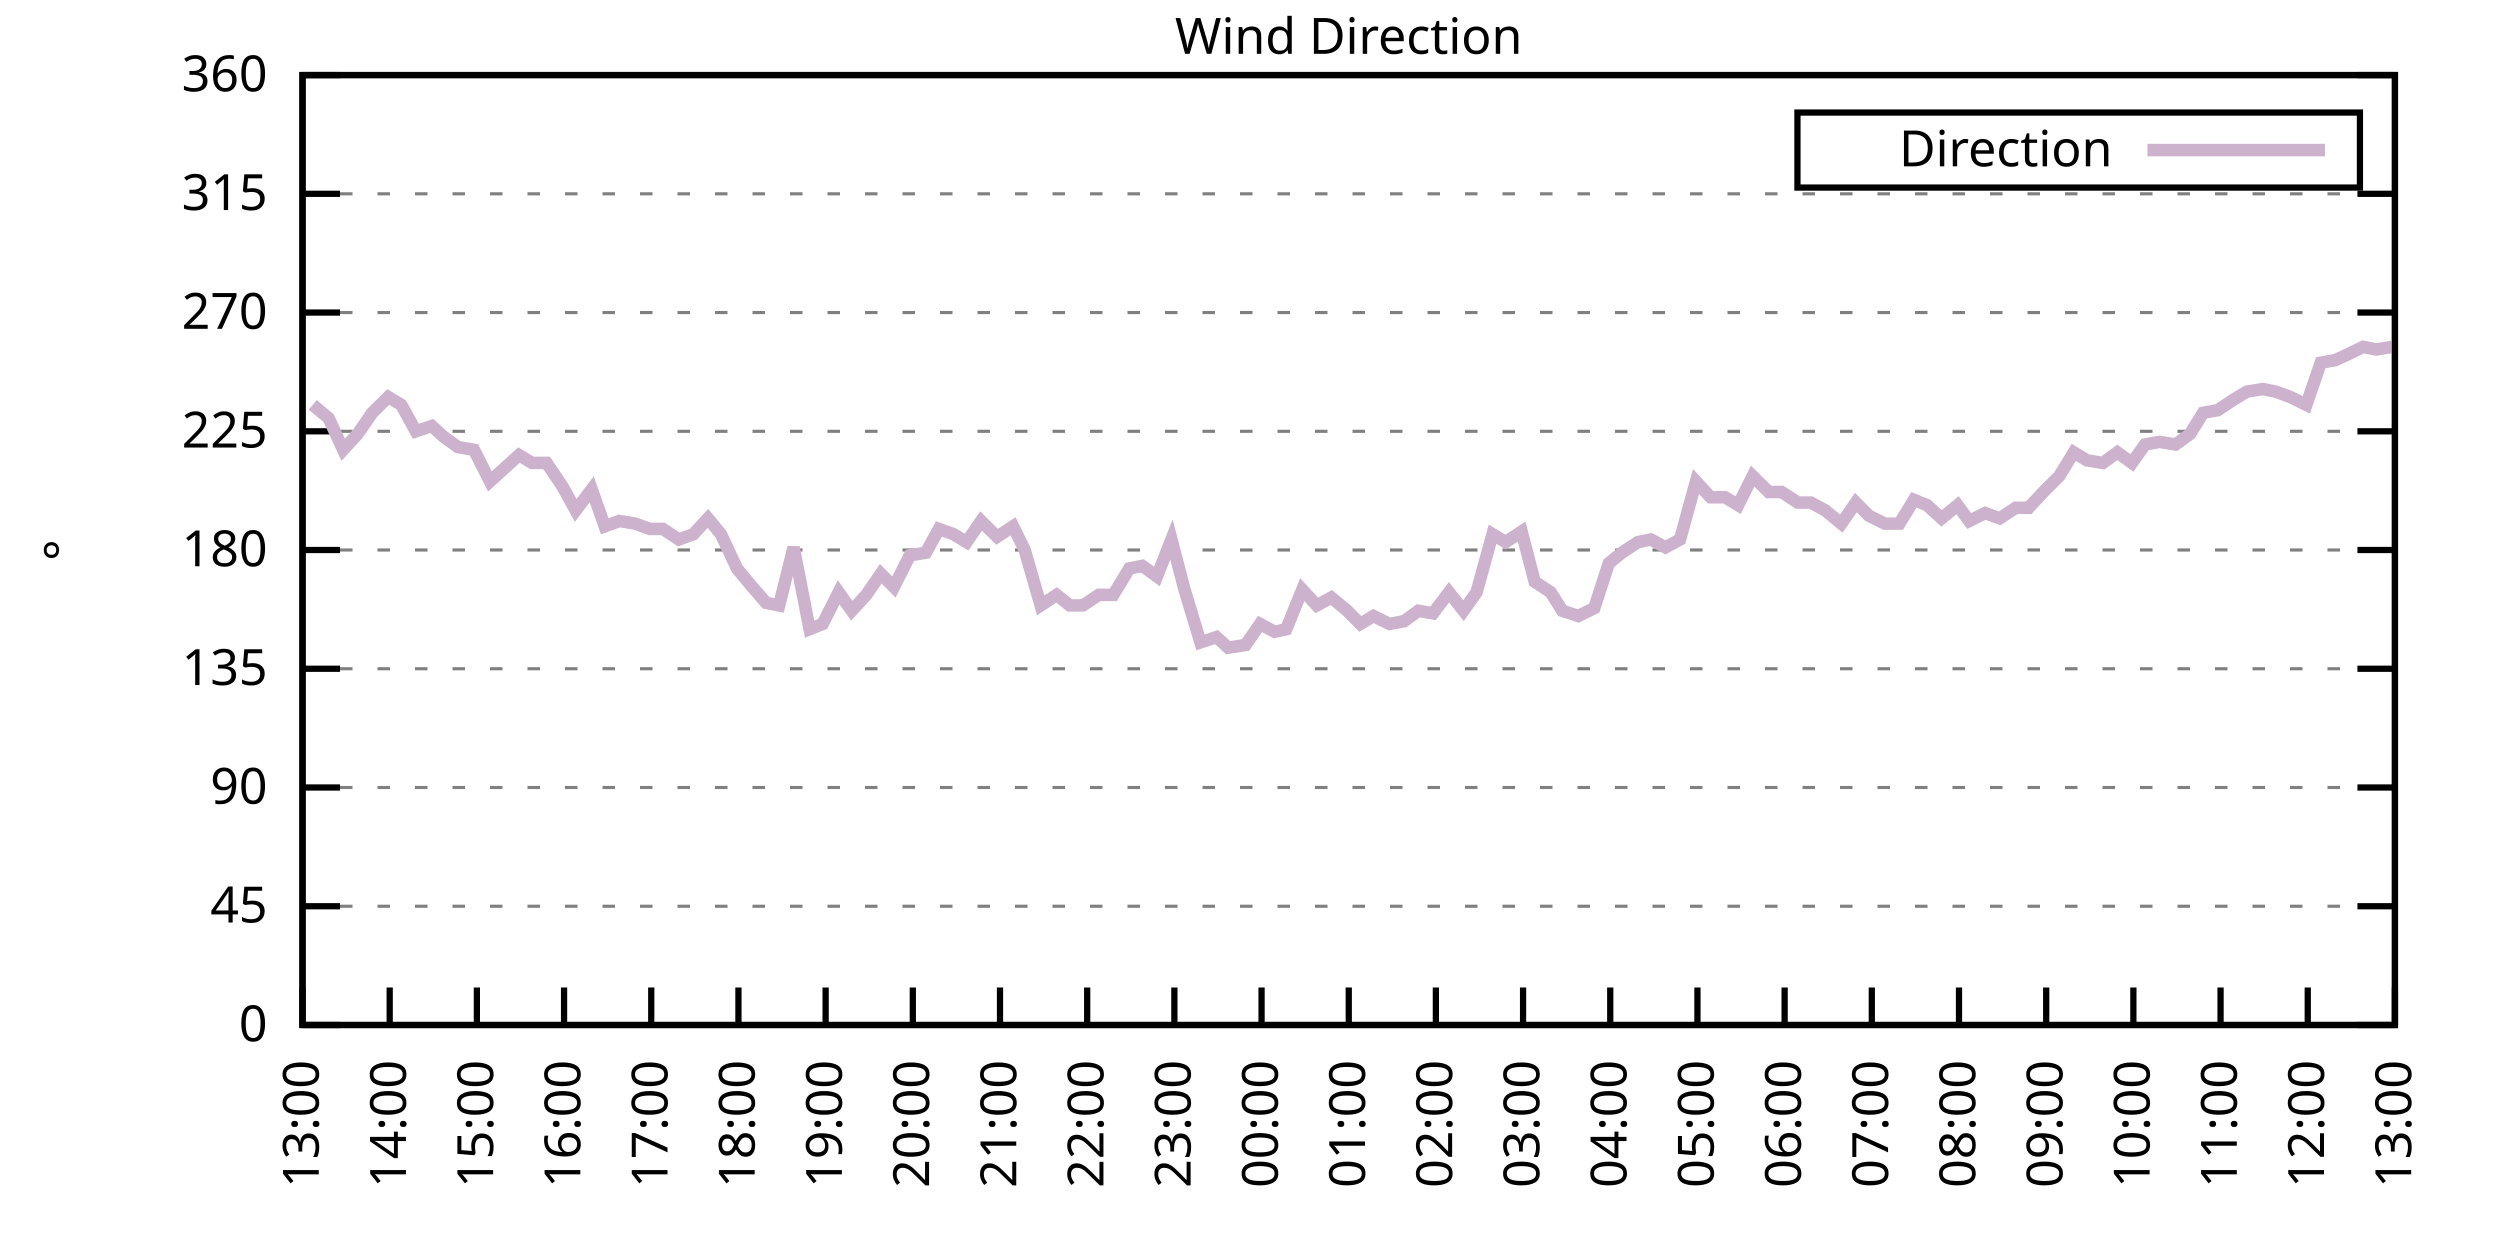
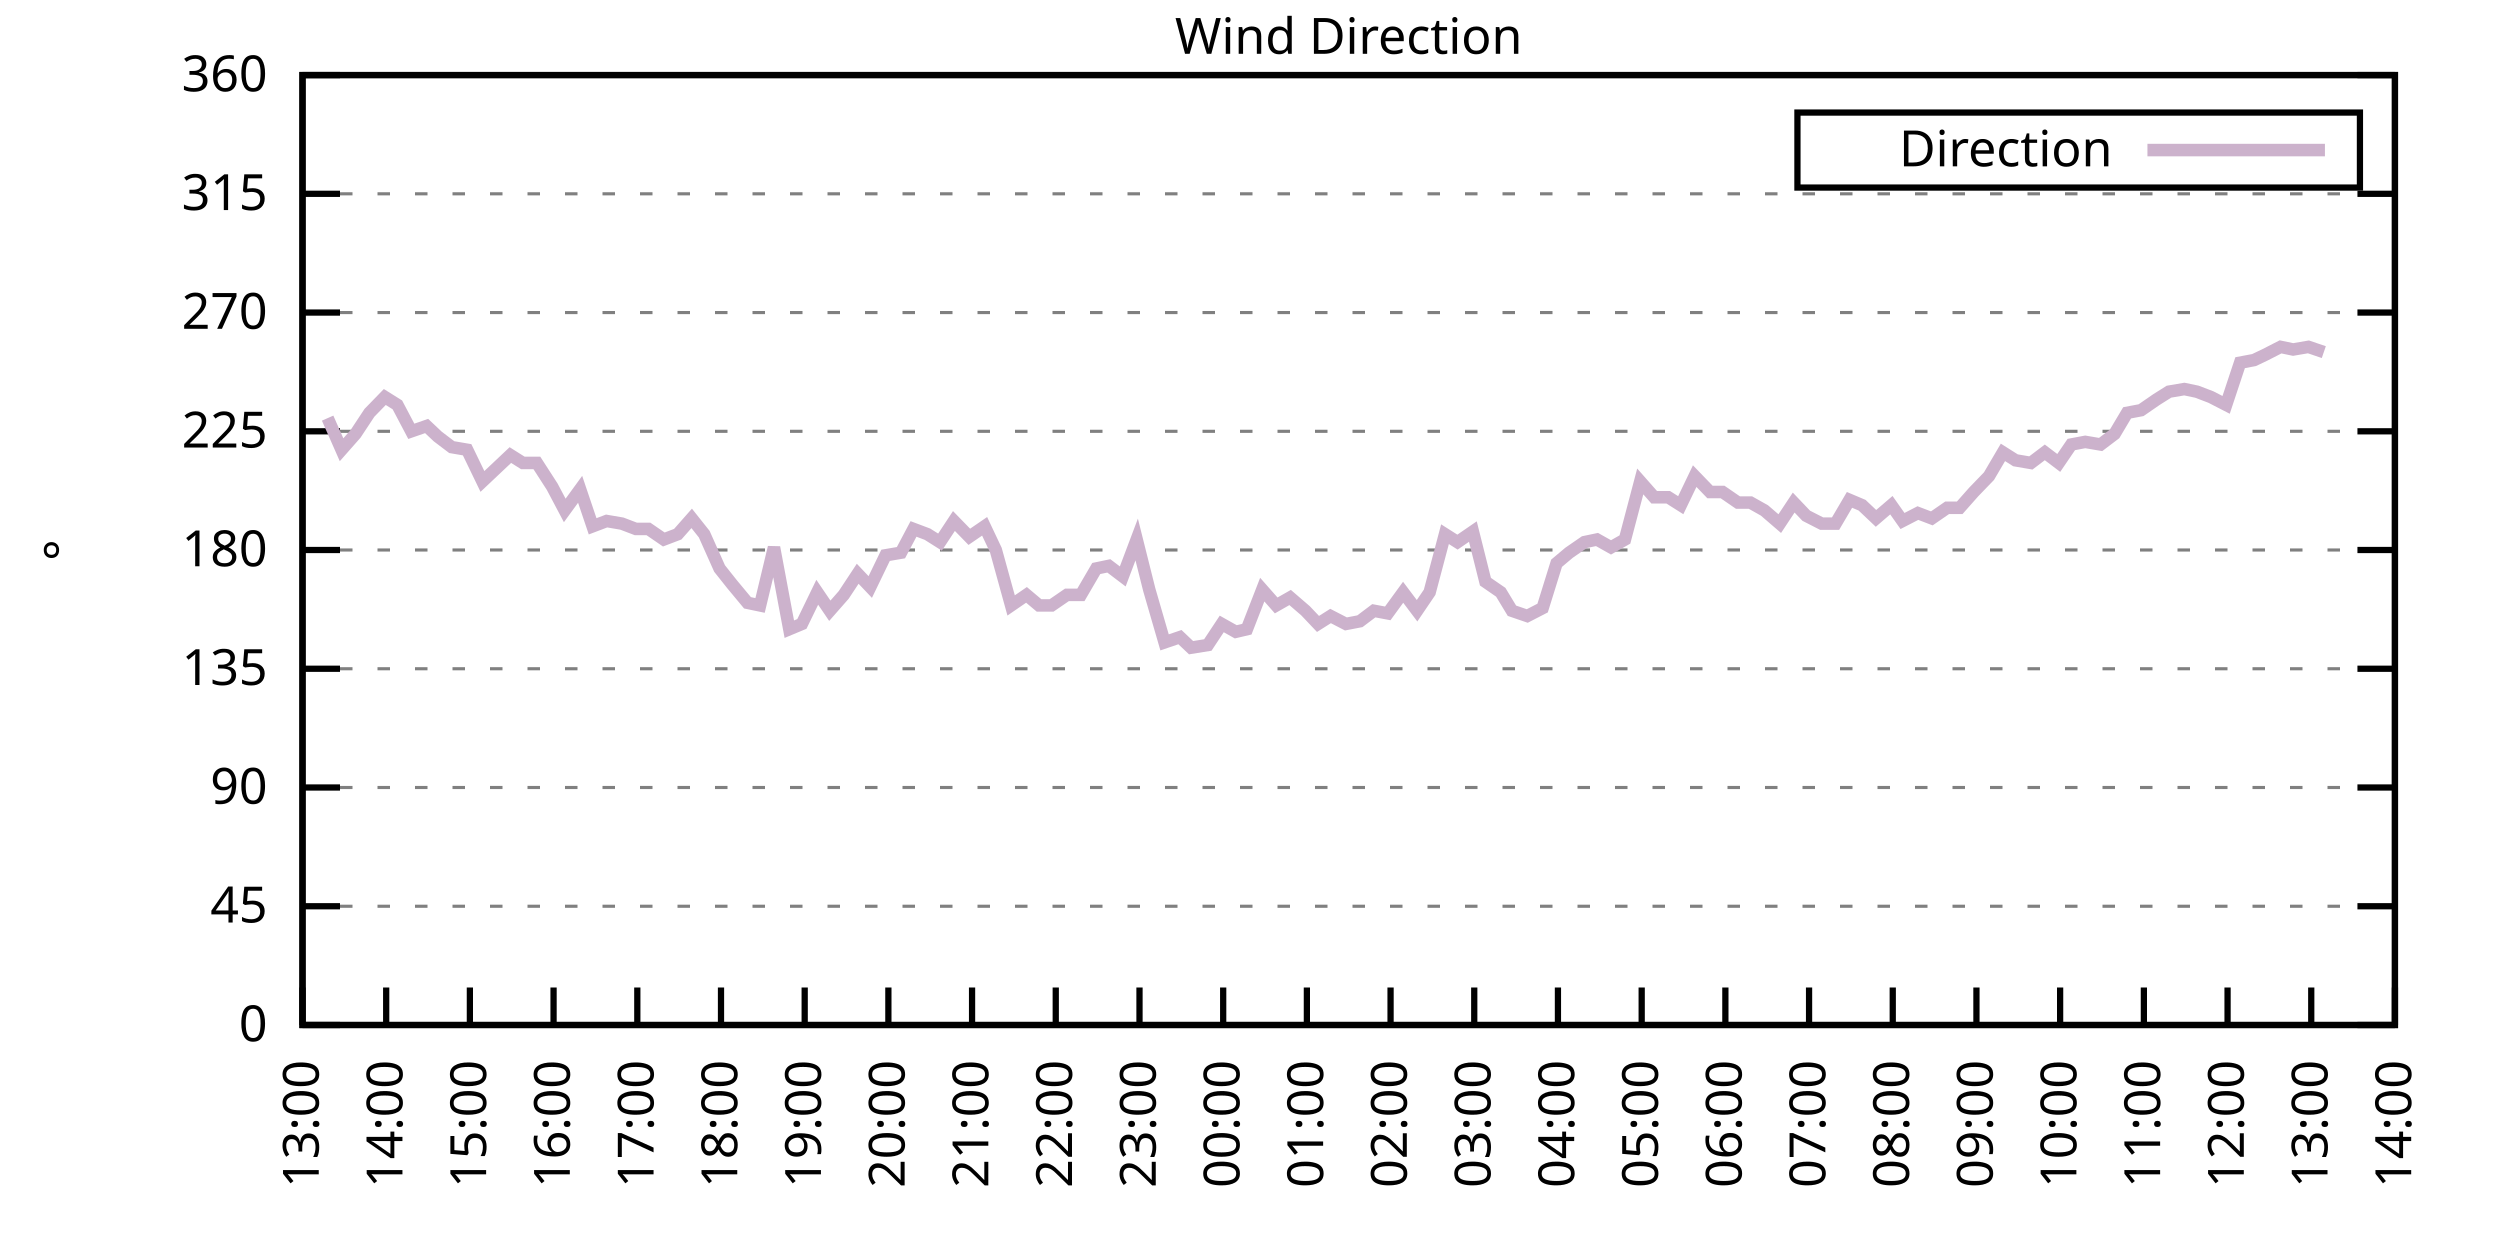
<svg xmlns="http://www.w3.org/2000/svg" xmlns:xlink="http://www.w3.org/1999/xlink" width="400" height="200" viewBox="0 0 400 200">
  <g id="gnuplot_canvas">
    <rect x="0" y="0" width="400" height="200" fill="none" />
    <defs>
      <circle id="gpDot" r="0.5" stroke-width="0.5" stroke="currentColor" />
      <path id="gpPt0" stroke-width="0.333" stroke="currentColor" d="M-1,0 h2 M0,-1 v2" />
      <path id="gpPt1" stroke-width="0.333" stroke="currentColor" d="M-1,-1 L1,1 M1,-1 L-1,1" />
      <path id="gpPt2" stroke-width="0.333" stroke="currentColor" d="M-1,0 L1,0 M0,-1 L0,1 M-1,-1 L1,1 M-1,1 L1,-1" />
      <rect id="gpPt3" stroke-width="0.333" stroke="currentColor" x="-1" y="-1" width="2" height="2" />
      <rect id="gpPt4" stroke-width="0.333" stroke="currentColor" fill="currentColor" x="-1" y="-1" width="2" height="2" />
      <circle id="gpPt5" stroke-width="0.333" stroke="currentColor" cx="0" cy="0" r="1" />
      <use xlink:href="#gpPt5" id="gpPt6" fill="currentColor" stroke="none" />
      <path id="gpPt7" stroke-width="0.333" stroke="currentColor" d="M0,-1.33 L-1.33,0.67 L1.33,0.67 z" />
      <use xlink:href="#gpPt7" id="gpPt8" fill="currentColor" stroke="none" />
      <use xlink:href="#gpPt7" id="gpPt9" stroke="currentColor" transform="rotate(180)" />
      <use xlink:href="#gpPt9" id="gpPt10" fill="currentColor" stroke="none" />
      <use xlink:href="#gpPt3" id="gpPt11" stroke="currentColor" transform="rotate(45)" />
      <use xlink:href="#gpPt11" id="gpPt12" fill="currentColor" stroke="none" />
      <path id="gpPt13" stroke-width="0.333" stroke="currentColor" d="M0,1.330 L1.265,0.411 L0.782,-1.067 L-0.782,-1.076 L-1.265,0.411 z" />
      <use xlink:href="#gpPt13" id="gpPt14" fill="currentColor" stroke="none" />
      <filter id="textbox" filterUnits="objectBoundingBox" x="0" y="0" height="1" width="1">
        <feFlood flood-color="white" flood-opacity="1" result="bgnd" />
        <feComposite in="SourceGraphic" in2="bgnd" operator="atop" />
      </filter>
      <filter id="greybox" filterUnits="objectBoundingBox" x="0" y="0" height="1" width="1">
        <feFlood flood-color="lightgrey" flood-opacity="1" result="grey" />
        <feComposite in="SourceGraphic" in2="grey" operator="atop" />
      </filter>
    </defs>
    <g fill="none" color="white" stroke="currentColor" stroke-width="1.00" stroke-linecap="butt" stroke-linejoin="miter">
</g>
    <g fill="none" color="black" stroke="currentColor" stroke-width="1.00" stroke-linecap="butt" stroke-linejoin="miter">
      <g stroke="none" shape-rendering="crispEdges">
        <polygon fill="rgb(255, 255, 255)" points="48.40,164.00 383.18,164.00 383.18,12.02 48.40,12.02 " />
      </g>
    </g>
    <g fill="none" color="black" stroke="currentColor" stroke-width="1.00" stroke-linecap="butt" stroke-linejoin="miter">
</g>
    <g fill="none" color="black" stroke="black" stroke-width="0.50" stroke-linecap="butt" stroke-linejoin="miter">
</g>
    <g fill="none" color="gray" stroke="currentColor" stroke-width="0.50" stroke-linecap="butt" stroke-linejoin="miter">
      <path stroke="gray" stroke-dasharray="2,4" class="gridline" d="M48.40,164.00 L383.19,164.00  " />
    </g>
    <g fill="none" color="gray" stroke="gray" stroke-width="1.00" stroke-linecap="butt" stroke-linejoin="miter">
</g>
    <g fill="none" color="black" stroke="currentColor" stroke-width="1.00" stroke-linecap="butt" stroke-linejoin="miter">
      <path stroke="black" d="M48.40,164.00 L54.40,164.00 M383.19,164.00 L377.19,164.00  " />
      <g transform="translate(42.80,166.60)" stroke="none" fill="black" font-family="Sans" font-size="8.00" text-anchor="end">
        <text>
          <tspan font-family="Sans"> 0</tspan>
        </text>
      </g>
    </g>
    <g fill="none" color="black" stroke="currentColor" stroke-width="1.00" stroke-linecap="butt" stroke-linejoin="miter">
</g>
    <g fill="none" color="black" stroke="black" stroke-width="0.50" stroke-linecap="butt" stroke-linejoin="miter">
</g>
    <g fill="none" color="gray" stroke="currentColor" stroke-width="0.50" stroke-linecap="butt" stroke-linejoin="miter">
      <path stroke="gray" stroke-dasharray="2,4" class="gridline" d="M48.40,145.00 L383.19,145.00  " />
    </g>
    <g fill="none" color="gray" stroke="gray" stroke-width="1.00" stroke-linecap="butt" stroke-linejoin="miter">
</g>
    <g fill="none" color="black" stroke="currentColor" stroke-width="1.00" stroke-linecap="butt" stroke-linejoin="miter">
      <path stroke="black" d="M48.40,145.00 L54.40,145.00 M383.19,145.00 L377.19,145.00  " />
      <g transform="translate(42.80,147.60)" stroke="none" fill="black" font-family="Sans" font-size="8.00" text-anchor="end">
        <text>
          <tspan font-family="Sans"> 45</tspan>
        </text>
      </g>
    </g>
    <g fill="none" color="black" stroke="currentColor" stroke-width="1.00" stroke-linecap="butt" stroke-linejoin="miter">
</g>
    <g fill="none" color="black" stroke="black" stroke-width="0.50" stroke-linecap="butt" stroke-linejoin="miter">
</g>
    <g fill="none" color="gray" stroke="currentColor" stroke-width="0.50" stroke-linecap="butt" stroke-linejoin="miter">
      <path stroke="gray" stroke-dasharray="2,4" class="gridline" d="M48.40,126.00 L383.19,126.00  " />
    </g>
    <g fill="none" color="gray" stroke="gray" stroke-width="1.00" stroke-linecap="butt" stroke-linejoin="miter">
</g>
    <g fill="none" color="black" stroke="currentColor" stroke-width="1.00" stroke-linecap="butt" stroke-linejoin="miter">
      <path stroke="black" d="M48.40,126.00 L54.40,126.00 M383.19,126.00 L377.19,126.00  " />
      <g transform="translate(42.80,128.60)" stroke="none" fill="black" font-family="Sans" font-size="8.00" text-anchor="end">
        <text>
          <tspan font-family="Sans"> 90</tspan>
        </text>
      </g>
    </g>
    <g fill="none" color="black" stroke="currentColor" stroke-width="1.00" stroke-linecap="butt" stroke-linejoin="miter">
</g>
    <g fill="none" color="black" stroke="black" stroke-width="0.50" stroke-linecap="butt" stroke-linejoin="miter">
</g>
    <g fill="none" color="gray" stroke="currentColor" stroke-width="0.50" stroke-linecap="butt" stroke-linejoin="miter">
      <path stroke="gray" stroke-dasharray="2,4" class="gridline" d="M48.40,107.00 L383.19,107.00  " />
    </g>
    <g fill="none" color="gray" stroke="gray" stroke-width="1.00" stroke-linecap="butt" stroke-linejoin="miter">
</g>
    <g fill="none" color="black" stroke="currentColor" stroke-width="1.00" stroke-linecap="butt" stroke-linejoin="miter">
      <path stroke="black" d="M48.40,107.00 L54.40,107.00 M383.19,107.00 L377.19,107.00  " />
      <g transform="translate(42.80,109.60)" stroke="none" fill="black" font-family="Sans" font-size="8.00" text-anchor="end">
        <text>
          <tspan font-family="Sans"> 135</tspan>
        </text>
      </g>
    </g>
    <g fill="none" color="black" stroke="currentColor" stroke-width="1.00" stroke-linecap="butt" stroke-linejoin="miter">
</g>
    <g fill="none" color="black" stroke="black" stroke-width="0.50" stroke-linecap="butt" stroke-linejoin="miter">
</g>
    <g fill="none" color="gray" stroke="currentColor" stroke-width="0.50" stroke-linecap="butt" stroke-linejoin="miter">
      <path stroke="gray" stroke-dasharray="2,4" class="gridline" d="M48.40,88.00 L383.19,88.00  " />
    </g>
    <g fill="none" color="gray" stroke="gray" stroke-width="1.00" stroke-linecap="butt" stroke-linejoin="miter">
</g>
    <g fill="none" color="black" stroke="currentColor" stroke-width="1.00" stroke-linecap="butt" stroke-linejoin="miter">
      <path stroke="black" d="M48.40,88.00 L54.40,88.00 M383.19,88.00 L377.19,88.00  " />
      <g transform="translate(42.80,90.60)" stroke="none" fill="black" font-family="Sans" font-size="8.00" text-anchor="end">
        <text>
          <tspan font-family="Sans"> 180</tspan>
        </text>
      </g>
    </g>
    <g fill="none" color="black" stroke="currentColor" stroke-width="1.00" stroke-linecap="butt" stroke-linejoin="miter">
</g>
    <g fill="none" color="black" stroke="black" stroke-width="0.50" stroke-linecap="butt" stroke-linejoin="miter">
</g>
    <g fill="none" color="gray" stroke="currentColor" stroke-width="0.50" stroke-linecap="butt" stroke-linejoin="miter">
      <path stroke="gray" stroke-dasharray="2,4" class="gridline" d="M48.40,69.01 L383.19,69.01  " />
    </g>
    <g fill="none" color="gray" stroke="gray" stroke-width="1.00" stroke-linecap="butt" stroke-linejoin="miter">
</g>
    <g fill="none" color="black" stroke="currentColor" stroke-width="1.00" stroke-linecap="butt" stroke-linejoin="miter">
      <path stroke="black" d="M48.40,69.01 L54.40,69.01 M383.19,69.01 L377.19,69.01  " />
      <g transform="translate(42.80,71.61)" stroke="none" fill="black" font-family="Sans" font-size="8.00" text-anchor="end">
        <text>
          <tspan font-family="Sans"> 225</tspan>
        </text>
      </g>
    </g>
    <g fill="none" color="black" stroke="currentColor" stroke-width="1.00" stroke-linecap="butt" stroke-linejoin="miter">
</g>
    <g fill="none" color="black" stroke="black" stroke-width="0.50" stroke-linecap="butt" stroke-linejoin="miter">
</g>
    <g fill="none" color="gray" stroke="currentColor" stroke-width="0.50" stroke-linecap="butt" stroke-linejoin="miter">
      <path stroke="gray" stroke-dasharray="2,4" class="gridline" d="M48.40,50.01 L383.19,50.01  " />
    </g>
    <g fill="none" color="gray" stroke="gray" stroke-width="1.00" stroke-linecap="butt" stroke-linejoin="miter">
</g>
    <g fill="none" color="black" stroke="currentColor" stroke-width="1.00" stroke-linecap="butt" stroke-linejoin="miter">
      <path stroke="black" d="M48.40,50.01 L54.40,50.01 M383.19,50.01 L377.19,50.01  " />
      <g transform="translate(42.80,52.61)" stroke="none" fill="black" font-family="Sans" font-size="8.00" text-anchor="end">
        <text>
          <tspan font-family="Sans"> 270</tspan>
        </text>
      </g>
    </g>
    <g fill="none" color="black" stroke="currentColor" stroke-width="1.00" stroke-linecap="butt" stroke-linejoin="miter">
</g>
    <g fill="none" color="black" stroke="black" stroke-width="0.50" stroke-linecap="butt" stroke-linejoin="miter">
</g>
    <g fill="none" color="gray" stroke="currentColor" stroke-width="0.50" stroke-linecap="butt" stroke-linejoin="miter">
      <path stroke="gray" stroke-dasharray="2,4" class="gridline" d="M48.40,31.01 L383.19,31.01  " />
    </g>
    <g fill="none" color="gray" stroke="gray" stroke-width="1.00" stroke-linecap="butt" stroke-linejoin="miter">
</g>
    <g fill="none" color="black" stroke="currentColor" stroke-width="1.00" stroke-linecap="butt" stroke-linejoin="miter">
      <path stroke="black" d="M48.40,31.01 L54.40,31.01 M383.19,31.01 L377.19,31.01  " />
      <g transform="translate(42.80,33.61)" stroke="none" fill="black" font-family="Sans" font-size="8.00" text-anchor="end">
        <text>
          <tspan font-family="Sans"> 315</tspan>
        </text>
      </g>
    </g>
    <g fill="none" color="black" stroke="currentColor" stroke-width="1.00" stroke-linecap="butt" stroke-linejoin="miter">
</g>
    <g fill="none" color="black" stroke="black" stroke-width="0.50" stroke-linecap="butt" stroke-linejoin="miter">
</g>
    <g fill="none" color="gray" stroke="currentColor" stroke-width="0.50" stroke-linecap="butt" stroke-linejoin="miter">
      <path stroke="gray" stroke-dasharray="2,4" class="gridline" d="M48.40,12.01 L383.19,12.01  " />
    </g>
    <g fill="none" color="gray" stroke="gray" stroke-width="1.00" stroke-linecap="butt" stroke-linejoin="miter">
</g>
    <g fill="none" color="black" stroke="currentColor" stroke-width="1.00" stroke-linecap="butt" stroke-linejoin="miter">
      <path stroke="black" d="M48.40,12.01 L54.40,12.01 M383.19,12.01 L377.19,12.01  " />
      <g transform="translate(42.80,14.61)" stroke="none" fill="black" font-family="Sans" font-size="8.00" text-anchor="end">
        <text>
          <tspan font-family="Sans"> 360</tspan>
        </text>
      </g>
    </g>
    <g fill="none" color="black" stroke="currentColor" stroke-width="1.00" stroke-linecap="butt" stroke-linejoin="miter">
      <path stroke="black" d="M48.40,164.00 L48.40,158.00  " />
      <g transform="translate(51.00,169.60) rotate(270.00)" stroke="none" fill="black" font-family="Sans" font-size="8.00" text-anchor="end">
        <text>
          <tspan font-family="Sans">13:00</tspan>
        </text>
      </g>
    </g>
    <g fill="none" color="black" stroke="currentColor" stroke-width="1.00" stroke-linecap="butt" stroke-linejoin="miter">
-       <path stroke="black" d="M62.35,164.00 L62.35,158.00  " />
-       <g transform="translate(64.95,169.60) rotate(270.00)" stroke="none" fill="black" font-family="Sans" font-size="8.00" text-anchor="end">
+       <path stroke="black" d="M61.79,164.00 L61.79,158.00  " />
+       <g transform="translate(64.39,169.60) rotate(270.00)" stroke="none" fill="black" font-family="Sans" font-size="8.00" text-anchor="end">
        <text>
          <tspan font-family="Sans">14:00</tspan>
        </text>
      </g>
    </g>
    <g fill="none" color="black" stroke="currentColor" stroke-width="1.00" stroke-linecap="butt" stroke-linejoin="miter">
-       <path stroke="black" d="M76.30,164.00 L76.30,158.00  " />
-       <g transform="translate(78.90,169.60) rotate(270.00)" stroke="none" fill="black" font-family="Sans" font-size="8.00" text-anchor="end">
+       <path stroke="black" d="M75.18,164.00 L75.18,158.00  " />
+       <g transform="translate(77.78,169.60) rotate(270.00)" stroke="none" fill="black" font-family="Sans" font-size="8.00" text-anchor="end">
        <text>
          <tspan font-family="Sans">15:00</tspan>
        </text>
      </g>
    </g>
    <g fill="none" color="black" stroke="currentColor" stroke-width="1.00" stroke-linecap="butt" stroke-linejoin="miter">
-       <path stroke="black" d="M90.25,164.00 L90.25,158.00  " />
-       <g transform="translate(92.85,169.60) rotate(270.00)" stroke="none" fill="black" font-family="Sans" font-size="8.00" text-anchor="end">
+       <path stroke="black" d="M88.57,164.00 L88.57,158.00  " />
+       <g transform="translate(91.17,169.60) rotate(270.00)" stroke="none" fill="black" font-family="Sans" font-size="8.00" text-anchor="end">
        <text>
          <tspan font-family="Sans">16:00</tspan>
        </text>
      </g>
    </g>
    <g fill="none" color="black" stroke="currentColor" stroke-width="1.00" stroke-linecap="butt" stroke-linejoin="miter">
-       <path stroke="black" d="M104.20,164.00 L104.20,158.00  " />
-       <g transform="translate(106.80,169.60) rotate(270.00)" stroke="none" fill="black" font-family="Sans" font-size="8.00" text-anchor="end">
+       <path stroke="black" d="M101.97,164.00 L101.97,158.00  " />
+       <g transform="translate(104.57,169.60) rotate(270.00)" stroke="none" fill="black" font-family="Sans" font-size="8.00" text-anchor="end">
        <text>
          <tspan font-family="Sans">17:00</tspan>
        </text>
      </g>
    </g>
    <g fill="none" color="black" stroke="currentColor" stroke-width="1.00" stroke-linecap="butt" stroke-linejoin="miter">
-       <path stroke="black" d="M118.15,164.00 L118.15,158.00  " />
-       <g transform="translate(120.75,169.60) rotate(270.00)" stroke="none" fill="black" font-family="Sans" font-size="8.00" text-anchor="end">
+       <path stroke="black" d="M115.36,164.00 L115.36,158.00  " />
+       <g transform="translate(117.96,169.60) rotate(270.00)" stroke="none" fill="black" font-family="Sans" font-size="8.00" text-anchor="end">
        <text>
          <tspan font-family="Sans">18:00</tspan>
        </text>
      </g>
    </g>
    <g fill="none" color="black" stroke="currentColor" stroke-width="1.00" stroke-linecap="butt" stroke-linejoin="miter">
-       <path stroke="black" d="M132.10,164.00 L132.10,158.00  " />
-       <g transform="translate(134.70,169.60) rotate(270.00)" stroke="none" fill="black" font-family="Sans" font-size="8.00" text-anchor="end">
+       <path stroke="black" d="M128.75,164.00 L128.75,158.00  " />
+       <g transform="translate(131.35,169.60) rotate(270.00)" stroke="none" fill="black" font-family="Sans" font-size="8.00" text-anchor="end">
        <text>
          <tspan font-family="Sans">19:00</tspan>
        </text>
      </g>
    </g>
    <g fill="none" color="black" stroke="currentColor" stroke-width="1.00" stroke-linecap="butt" stroke-linejoin="miter">
-       <path stroke="black" d="M146.05,164.00 L146.05,158.00  " />
-       <g transform="translate(148.65,169.60) rotate(270.00)" stroke="none" fill="black" font-family="Sans" font-size="8.00" text-anchor="end">
+       <path stroke="black" d="M142.14,164.00 L142.14,158.00  " />
+       <g transform="translate(144.74,169.60) rotate(270.00)" stroke="none" fill="black" font-family="Sans" font-size="8.00" text-anchor="end">
        <text>
          <tspan font-family="Sans">20:00</tspan>
        </text>
      </g>
    </g>
    <g fill="none" color="black" stroke="currentColor" stroke-width="1.00" stroke-linecap="butt" stroke-linejoin="miter">
-       <path stroke="black" d="M160.00,164.00 L160.00,158.00  " />
-       <g transform="translate(162.60,169.60) rotate(270.00)" stroke="none" fill="black" font-family="Sans" font-size="8.00" text-anchor="end">
+       <path stroke="black" d="M155.53,164.00 L155.53,158.00  " />
+       <g transform="translate(158.13,169.60) rotate(270.00)" stroke="none" fill="black" font-family="Sans" font-size="8.00" text-anchor="end">
        <text>
          <tspan font-family="Sans">21:00</tspan>
        </text>
      </g>
    </g>
    <g fill="none" color="black" stroke="currentColor" stroke-width="1.00" stroke-linecap="butt" stroke-linejoin="miter">
-       <path stroke="black" d="M173.95,164.00 L173.95,158.00  " />
-       <g transform="translate(176.55,169.60) rotate(270.00)" stroke="none" fill="black" font-family="Sans" font-size="8.00" text-anchor="end">
+       <path stroke="black" d="M168.92,164.00 L168.92,158.00  " />
+       <g transform="translate(171.52,169.60) rotate(270.00)" stroke="none" fill="black" font-family="Sans" font-size="8.00" text-anchor="end">
        <text>
          <tspan font-family="Sans">22:00</tspan>
        </text>
      </g>
    </g>
    <g fill="none" color="black" stroke="currentColor" stroke-width="1.00" stroke-linecap="butt" stroke-linejoin="miter">
-       <path stroke="black" d="M187.90,164.00 L187.90,158.00  " />
-       <g transform="translate(190.50,169.60) rotate(270.00)" stroke="none" fill="black" font-family="Sans" font-size="8.00" text-anchor="end">
+       <path stroke="black" d="M182.32,164.00 L182.32,158.00  " />
+       <g transform="translate(184.92,169.60) rotate(270.00)" stroke="none" fill="black" font-family="Sans" font-size="8.00" text-anchor="end">
        <text>
          <tspan font-family="Sans">23:00</tspan>
        </text>
      </g>
    </g>
    <g fill="none" color="black" stroke="currentColor" stroke-width="1.00" stroke-linecap="butt" stroke-linejoin="miter">
-       <path stroke="black" d="M201.85,164.00 L201.85,158.00  " />
-       <g transform="translate(204.45,169.60) rotate(270.00)" stroke="none" fill="black" font-family="Sans" font-size="8.00" text-anchor="end">
+       <path stroke="black" d="M195.71,164.00 L195.71,158.00  " />
+       <g transform="translate(198.31,169.60) rotate(270.00)" stroke="none" fill="black" font-family="Sans" font-size="8.00" text-anchor="end">
        <text>
          <tspan font-family="Sans">00:00</tspan>
        </text>
      </g>
    </g>
    <g fill="none" color="black" stroke="currentColor" stroke-width="1.00" stroke-linecap="butt" stroke-linejoin="miter">
-       <path stroke="black" d="M215.80,164.00 L215.80,158.00  " />
-       <g transform="translate(218.40,169.60) rotate(270.00)" stroke="none" fill="black" font-family="Sans" font-size="8.00" text-anchor="end">
+       <path stroke="black" d="M209.10,164.00 L209.10,158.00  " />
+       <g transform="translate(211.70,169.60) rotate(270.00)" stroke="none" fill="black" font-family="Sans" font-size="8.00" text-anchor="end">
        <text>
          <tspan font-family="Sans">01:00</tspan>
        </text>
      </g>
    </g>
    <g fill="none" color="black" stroke="currentColor" stroke-width="1.00" stroke-linecap="butt" stroke-linejoin="miter">
-       <path stroke="black" d="M229.74,164.00 L229.74,158.00  " />
-       <g transform="translate(232.34,169.60) rotate(270.00)" stroke="none" fill="black" font-family="Sans" font-size="8.00" text-anchor="end">
+       <path stroke="black" d="M222.49,164.00 L222.49,158.00  " />
+       <g transform="translate(225.09,169.60) rotate(270.00)" stroke="none" fill="black" font-family="Sans" font-size="8.00" text-anchor="end">
        <text>
          <tspan font-family="Sans">02:00</tspan>
        </text>
      </g>
    </g>
    <g fill="none" color="black" stroke="currentColor" stroke-width="1.00" stroke-linecap="butt" stroke-linejoin="miter">
-       <path stroke="black" d="M243.69,164.00 L243.69,158.00  " />
-       <g transform="translate(246.29,169.60) rotate(270.00)" stroke="none" fill="black" font-family="Sans" font-size="8.00" text-anchor="end">
+       <path stroke="black" d="M235.88,164.00 L235.88,158.00  " />
+       <g transform="translate(238.48,169.60) rotate(270.00)" stroke="none" fill="black" font-family="Sans" font-size="8.00" text-anchor="end">
        <text>
          <tspan font-family="Sans">03:00</tspan>
        </text>
      </g>
    </g>
    <g fill="none" color="black" stroke="currentColor" stroke-width="1.00" stroke-linecap="butt" stroke-linejoin="miter">
-       <path stroke="black" d="M257.64,164.00 L257.64,158.00  " />
-       <g transform="translate(260.24,169.60) rotate(270.00)" stroke="none" fill="black" font-family="Sans" font-size="8.00" text-anchor="end">
+       <path stroke="black" d="M249.27,164.00 L249.27,158.00  " />
+       <g transform="translate(251.87,169.60) rotate(270.00)" stroke="none" fill="black" font-family="Sans" font-size="8.00" text-anchor="end">
        <text>
          <tspan font-family="Sans">04:00</tspan>
        </text>
      </g>
    </g>
    <g fill="none" color="black" stroke="currentColor" stroke-width="1.00" stroke-linecap="butt" stroke-linejoin="miter">
-       <path stroke="black" d="M271.59,164.00 L271.59,158.00  " />
-       <g transform="translate(274.19,169.60) rotate(270.00)" stroke="none" fill="black" font-family="Sans" font-size="8.00" text-anchor="end">
+       <path stroke="black" d="M262.67,164.00 L262.67,158.00  " />
+       <g transform="translate(265.27,169.60) rotate(270.00)" stroke="none" fill="black" font-family="Sans" font-size="8.00" text-anchor="end">
        <text>
          <tspan font-family="Sans">05:00</tspan>
        </text>
      </g>
    </g>
    <g fill="none" color="black" stroke="currentColor" stroke-width="1.00" stroke-linecap="butt" stroke-linejoin="miter">
-       <path stroke="black" d="M285.54,164.00 L285.54,158.00  " />
-       <g transform="translate(288.14,169.60) rotate(270.00)" stroke="none" fill="black" font-family="Sans" font-size="8.00" text-anchor="end">
+       <path stroke="black" d="M276.06,164.00 L276.06,158.00  " />
+       <g transform="translate(278.66,169.60) rotate(270.00)" stroke="none" fill="black" font-family="Sans" font-size="8.00" text-anchor="end">
        <text>
          <tspan font-family="Sans">06:00</tspan>
        </text>
      </g>
    </g>
    <g fill="none" color="black" stroke="currentColor" stroke-width="1.00" stroke-linecap="butt" stroke-linejoin="miter">
-       <path stroke="black" d="M299.49,164.00 L299.49,158.00  " />
-       <g transform="translate(302.09,169.60) rotate(270.00)" stroke="none" fill="black" font-family="Sans" font-size="8.00" text-anchor="end">
+       <path stroke="black" d="M289.45,164.00 L289.45,158.00  " />
+       <g transform="translate(292.05,169.60) rotate(270.00)" stroke="none" fill="black" font-family="Sans" font-size="8.00" text-anchor="end">
        <text>
          <tspan font-family="Sans">07:00</tspan>
        </text>
      </g>
    </g>
    <g fill="none" color="black" stroke="currentColor" stroke-width="1.00" stroke-linecap="butt" stroke-linejoin="miter">
-       <path stroke="black" d="M313.44,164.00 L313.44,158.00  " />
-       <g transform="translate(316.04,169.60) rotate(270.00)" stroke="none" fill="black" font-family="Sans" font-size="8.00" text-anchor="end">
+       <path stroke="black" d="M302.84,164.00 L302.84,158.00  " />
+       <g transform="translate(305.44,169.60) rotate(270.00)" stroke="none" fill="black" font-family="Sans" font-size="8.00" text-anchor="end">
        <text>
          <tspan font-family="Sans">08:00</tspan>
        </text>
      </g>
    </g>
    <g fill="none" color="black" stroke="currentColor" stroke-width="1.00" stroke-linecap="butt" stroke-linejoin="miter">
-       <path stroke="black" d="M327.39,164.00 L327.39,158.00  " />
-       <g transform="translate(329.99,169.60) rotate(270.00)" stroke="none" fill="black" font-family="Sans" font-size="8.00" text-anchor="end">
+       <path stroke="black" d="M316.23,164.00 L316.23,158.00  " />
+       <g transform="translate(318.83,169.60) rotate(270.00)" stroke="none" fill="black" font-family="Sans" font-size="8.00" text-anchor="end">
        <text>
          <tspan font-family="Sans">09:00</tspan>
        </text>
      </g>
    </g>
    <g fill="none" color="black" stroke="currentColor" stroke-width="1.00" stroke-linecap="butt" stroke-linejoin="miter">
-       <path stroke="black" d="M341.34,164.00 L341.34,158.00  " />
-       <g transform="translate(343.94,169.60) rotate(270.00)" stroke="none" fill="black" font-family="Sans" font-size="8.00" text-anchor="end">
+       <path stroke="black" d="M329.62,164.00 L329.62,158.00  " />
+       <g transform="translate(332.22,169.60) rotate(270.00)" stroke="none" fill="black" font-family="Sans" font-size="8.00" text-anchor="end">
        <text>
          <tspan font-family="Sans">10:00</tspan>
        </text>
      </g>
    </g>
    <g fill="none" color="black" stroke="currentColor" stroke-width="1.00" stroke-linecap="butt" stroke-linejoin="miter">
-       <path stroke="black" d="M355.29,164.00 L355.29,158.00  " />
-       <g transform="translate(357.89,169.60) rotate(270.00)" stroke="none" fill="black" font-family="Sans" font-size="8.00" text-anchor="end">
+       <path stroke="black" d="M343.02,164.00 L343.02,158.00  " />
+       <g transform="translate(345.62,169.60) rotate(270.00)" stroke="none" fill="black" font-family="Sans" font-size="8.00" text-anchor="end">
        <text>
          <tspan font-family="Sans">11:00</tspan>
        </text>
      </g>
    </g>
    <g fill="none" color="black" stroke="currentColor" stroke-width="1.00" stroke-linecap="butt" stroke-linejoin="miter">
-       <path stroke="black" d="M369.24,164.00 L369.24,158.00  " />
-       <g transform="translate(371.84,169.60) rotate(270.00)" stroke="none" fill="black" font-family="Sans" font-size="8.00" text-anchor="end">
+       <path stroke="black" d="M356.41,164.00 L356.41,158.00  " />
+       <g transform="translate(359.01,169.60) rotate(270.00)" stroke="none" fill="black" font-family="Sans" font-size="8.00" text-anchor="end">
        <text>
          <tspan font-family="Sans">12:00</tspan>
+         </text>
+       </g>
+     </g>
+     <g fill="none" color="black" stroke="currentColor" stroke-width="1.00" stroke-linecap="butt" stroke-linejoin="miter">
+       <path stroke="black" d="M369.80,164.00 L369.80,158.00  " />
+       <g transform="translate(372.40,169.60) rotate(270.00)" stroke="none" fill="black" font-family="Sans" font-size="8.00" text-anchor="end">
+         <text>
+           <tspan font-family="Sans">13:00</tspan>
        </text>
      </g>
    </g>
    <g fill="none" color="black" stroke="currentColor" stroke-width="1.00" stroke-linecap="butt" stroke-linejoin="miter">
      <path stroke="black" d="M383.19,164.00 L383.19,158.00  " />
      <g transform="translate(385.79,169.60) rotate(270.00)" stroke="none" fill="black" font-family="Sans" font-size="8.00" text-anchor="end">
        <text>
-           <tspan font-family="Sans">13:00</tspan>
+           <tspan font-family="Sans">14:00</tspan>
        </text>
      </g>
    </g>
    <g fill="none" color="black" stroke="currentColor" stroke-width="1.00" stroke-linecap="butt" stroke-linejoin="miter">
</g>
    <g fill="none" color="black" stroke="currentColor" stroke-width="1.00" stroke-linecap="butt" stroke-linejoin="miter">
      <path stroke="black" d="M48.40,12.01 L48.40,164.00 L383.19,164.00 L383.19,12.01 L48.40,12.01 Z  " />
    </g>
    <g fill="none" color="black" stroke="currentColor" stroke-width="1.00" stroke-linecap="butt" stroke-linejoin="miter">
</g>
    <g fill="none" color="black" stroke="currentColor" stroke-width="1.00" stroke-linecap="butt" stroke-linejoin="miter">
      <path stroke="black" d="M287.59,30.01 L287.59,18.01 L377.59,18.01 L377.59,30.01 L287.59,30.01 Z  " />
    </g>
    <g id="Wind_direction_plot_1">
      <g fill="none" color="white" stroke="black" stroke-width="2.00" stroke-linecap="butt" stroke-linejoin="miter">
</g>
      <g fill="none" color="black" stroke="currentColor" stroke-width="2.00" stroke-linecap="butt" stroke-linejoin="miter">
        <g transform="translate(337.99,26.61)" stroke="none" fill="black" font-family="Sans" font-size="8.00" text-anchor="end">
          <text>
            <tspan font-family="Sans">Direction</tspan>
          </text>
        </g>
      </g>
      <g fill="none" color="black" stroke="currentColor" stroke-width="2.00" stroke-linecap="butt" stroke-linejoin="miter">
-         <path stroke="rgb(204, 178, 204)" d="M343.59,24.01 L371.99,24.01 M50.03,64.78 L52.58,66.90 L54.91,71.96 L57.23,69.43 L59.56,66.05 L62.12,63.52   L64.21,64.78 L66.53,69.01 L69.09,68.16 L70.95,69.85 L73.28,71.54 L75.83,71.96 L78.39,77.03 L80.25,75.34   L83.04,72.81 L85.13,74.07 L87.46,74.07 L90.02,77.87 L92.11,81.67 L94.67,78.29 L96.76,84.21 L99.08,83.36   L101.64,83.78 L103.97,84.63 L106.06,84.63 L108.62,86.32 L110.94,85.47 L113.27,82.94 L115.36,85.47 L117.92,90.96   L120.01,93.49 L122.57,96.45 L124.66,96.87 L126.98,87.58 L129.54,100.67 L131.63,99.83 L134.19,94.76 L136.28,97.72   L138.61,95.18 L140.93,91.80 L143.02,93.92 L145.58,88.85 L148.14,88.43 L150.23,84.63 L152.56,85.47 L154.65,86.74   L156.97,83.36 L159.53,85.89 L162.09,84.21 L163.95,88.00 L166.51,96.87 L169.06,95.18 L171.16,96.87 L173.25,96.87   L175.81,95.18 L178.13,95.18 L180.69,90.96 L182.78,90.54 L185.11,92.23 L187.43,86.32 L189.52,94.34 L192.08,102.78   L194.64,101.94 L196.50,103.63 L199.29,103.20 L201.61,99.83 L203.94,101.09 L205.80,100.67 L208.36,94.34 L210.68,96.87   L213.01,95.60 L215.56,97.72 L217.65,99.83 L219.75,98.56 L222.30,99.83 L224.63,99.40 L226.95,97.72 L229.28,98.14   L231.84,94.76 L234.16,97.72 L236.25,94.76 L238.81,85.47 L240.90,86.74 L243.46,85.05 L245.55,93.07 L248.11,94.76   L249.97,97.72 L252.53,98.56 L255.09,97.29 L257.41,90.12 L259.50,88.43 L262.06,86.74 L264.15,86.32 L266.48,87.58   L268.80,86.32 L271.36,77.03 L273.69,79.56 L276.01,79.56 L278.10,80.83 L280.43,76.18 L282.99,78.72 L285.08,78.72   L287.64,80.41 L289.73,80.41 L292.05,81.67 L294.61,83.78 L296.94,80.41 L299.03,82.52 L301.58,83.78 L303.91,83.78   L306.23,79.98 L308.33,80.83 L310.65,82.94 L313.21,80.83 L315.07,83.36 L317.63,82.09 L319.95,82.94 L322.51,81.25   L324.60,81.25 L326.93,78.72 L329.48,76.18 L331.81,72.38 L333.90,73.65 L336.46,74.07 L338.78,72.38 L341.11,74.07   L343.20,71.12 L345.53,70.70 L348.08,71.12 L350.41,69.43 L352.50,66.05 L354.83,65.63 L357.38,63.94 L359.48,62.67   L362.03,62.25 L364.13,62.67 L366.45,63.52 L369.01,64.78 L371.33,58.03 L373.66,57.61 L375.52,56.76 L378.08,55.50   L380.17,55.92 L382.73,55.50  " />
+         <path stroke="rgb(204, 178, 204)" d="M343.59,24.01 L371.99,24.01 M52.42,66.90 L54.65,71.96 L56.88,69.43 L59.11,66.05 L61.57,63.52 L63.58,64.78   L65.81,69.01 L68.26,68.16 L70.05,69.85 L72.28,71.54 L74.74,71.96 L77.19,77.03 L78.98,75.34 L81.66,72.81   L83.66,74.07 L85.90,74.07 L88.35,77.87 L90.36,81.67 L92.82,78.29 L94.82,84.21 L97.06,83.36 L99.51,83.78   L101.74,84.63 L103.75,84.63 L106.21,86.32 L108.44,85.47 L110.67,82.94 L112.68,85.47 L115.13,90.96 L117.14,93.49   L119.60,96.45 L121.61,96.87 L123.84,87.58 L126.29,100.67 L128.30,99.83 L130.76,94.76 L132.77,97.72 L135.00,95.18   L137.23,91.80 L139.24,93.92 L141.69,88.85 L144.15,88.43 L146.16,84.63 L148.39,85.47 L150.40,86.74 L152.63,83.36   L155.09,85.89 L157.54,84.21 L159.33,88.00 L161.78,96.87 L164.24,95.18 L166.25,96.87 L168.25,96.87 L170.71,95.18   L172.94,95.18 L175.40,90.96 L177.41,90.54 L179.64,92.23 L181.87,86.32 L183.88,94.34 L186.33,102.78 L188.79,101.94   L190.57,103.63 L193.25,103.20 L195.48,99.83 L197.72,101.09 L199.50,100.67 L201.96,94.34 L204.19,96.87 L206.42,95.60   L208.88,97.72 L210.88,99.83 L212.89,98.56 L215.35,99.83 L217.58,99.40 L219.81,97.72 L222.04,98.14 L224.50,94.76   L226.73,97.72 L228.74,94.76 L231.20,85.47 L233.20,86.74 L235.66,85.05 L237.67,93.07 L240.12,94.76 L241.91,97.72   L244.36,98.56 L246.82,97.29 L249.05,90.12 L251.06,88.43 L253.51,86.74 L255.52,86.32 L257.76,87.58 L259.99,86.32   L262.44,77.03 L264.67,79.56 L266.91,79.56 L268.92,80.83 L271.15,76.18 L273.60,78.72 L275.61,78.72 L278.07,80.41   L280.07,80.41 L282.31,81.67 L284.76,83.78 L286.99,80.41 L289.00,82.52 L291.46,83.78 L293.69,83.78 L295.92,79.98   L297.93,80.83 L300.16,82.94 L302.62,80.83 L304.40,83.36 L306.86,82.09 L309.09,82.94 L311.54,81.25 L313.55,81.25   L315.79,78.72 L318.24,76.18 L320.47,72.38 L322.48,73.65 L324.94,74.07 L327.17,72.38 L329.40,74.07 L331.41,71.12   L333.64,70.70 L336.10,71.12 L338.33,69.43 L340.34,66.05 L342.57,65.63 L345.02,63.94 L347.03,62.67 L349.49,62.25   L351.50,62.67 L353.73,63.52 L356.18,64.78 L358.42,58.03 L360.65,57.61 L362.43,56.76 L364.89,55.50 L366.90,55.92   L369.35,55.50 L371.81,56.34  " />
      </g>
    </g>
    <g fill="none" color="black" stroke="currentColor" stroke-width="2.00" stroke-linecap="butt" stroke-linejoin="miter">
</g>
    <g fill="none" color="black" stroke="black" stroke-width="1.00" stroke-linecap="butt" stroke-linejoin="miter">
</g>
    <g fill="none" color="black" stroke="currentColor" stroke-width="1.00" stroke-linecap="butt" stroke-linejoin="miter">
      <path stroke="black" d="M48.40,12.01 L48.40,164.00 L383.19,164.00 L383.19,12.01 L48.40,12.01 Z  " />
      <g transform="translate(12.80,88.01) rotate(270.00)" stroke="none" fill="black" font-family="Sans" font-size="8.00" text-anchor="middle">
        <text>
          <tspan font-family="Sans">°</tspan>
        </text>
      </g>
    </g>
    <g fill="none" color="black" stroke="currentColor" stroke-width="1.00" stroke-linecap="butt" stroke-linejoin="miter">
</g>
    <g fill="none" color="black" stroke="currentColor" stroke-width="1.00" stroke-linecap="butt" stroke-linejoin="miter">
      <g transform="translate(215.79,8.61)" stroke="none" fill="black" font-family="Sans" font-size="8.00" text-anchor="middle">
        <text>
          <tspan font-family="Sans">Wind Direction</tspan>
        </text>
      </g>
    </g>
    <g fill="none" color="black" stroke="currentColor" stroke-width="1.00" stroke-linecap="butt" stroke-linejoin="miter">
</g>
  </g>
</svg>
